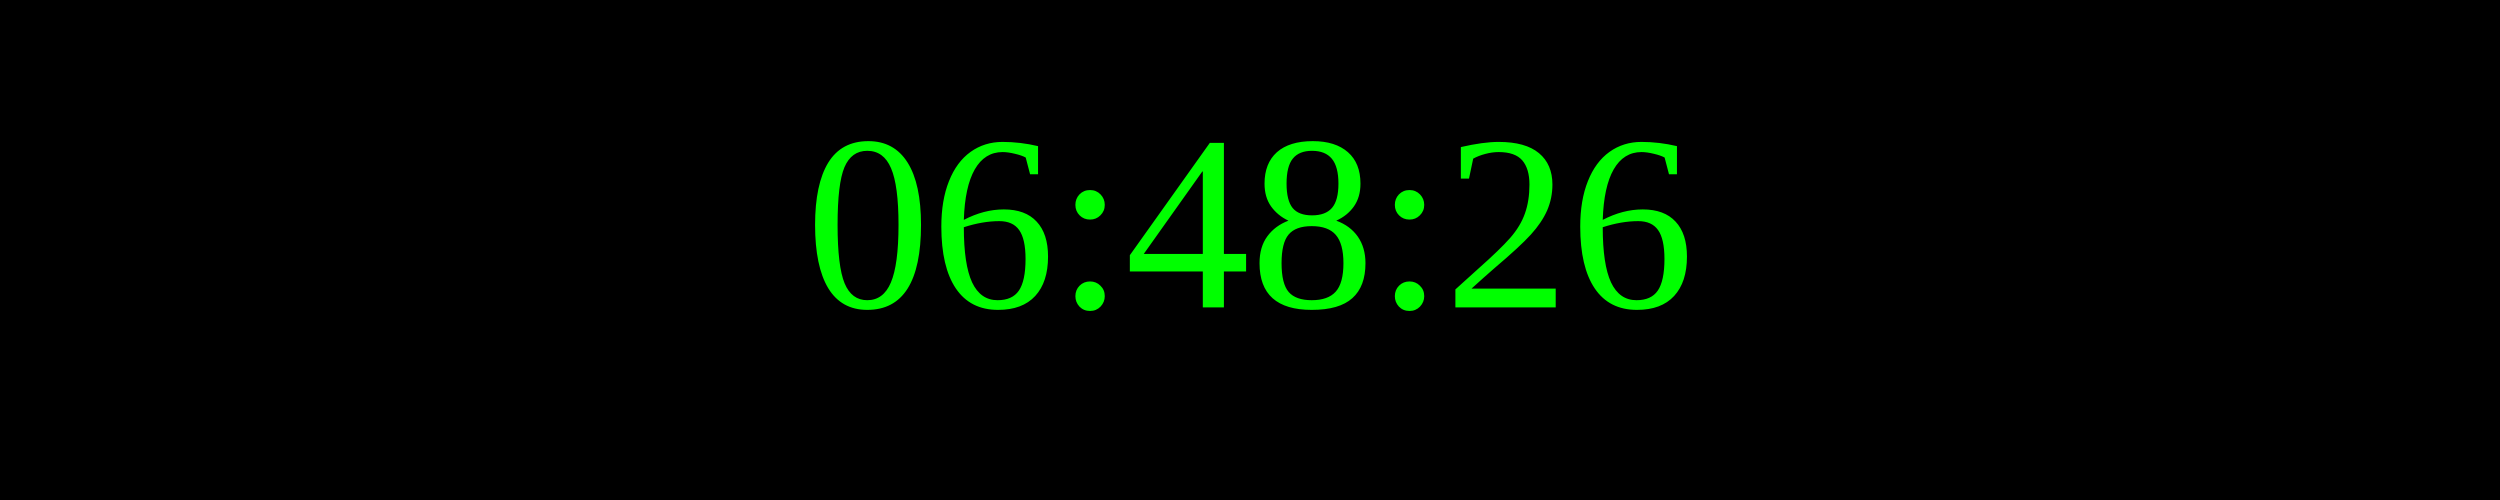
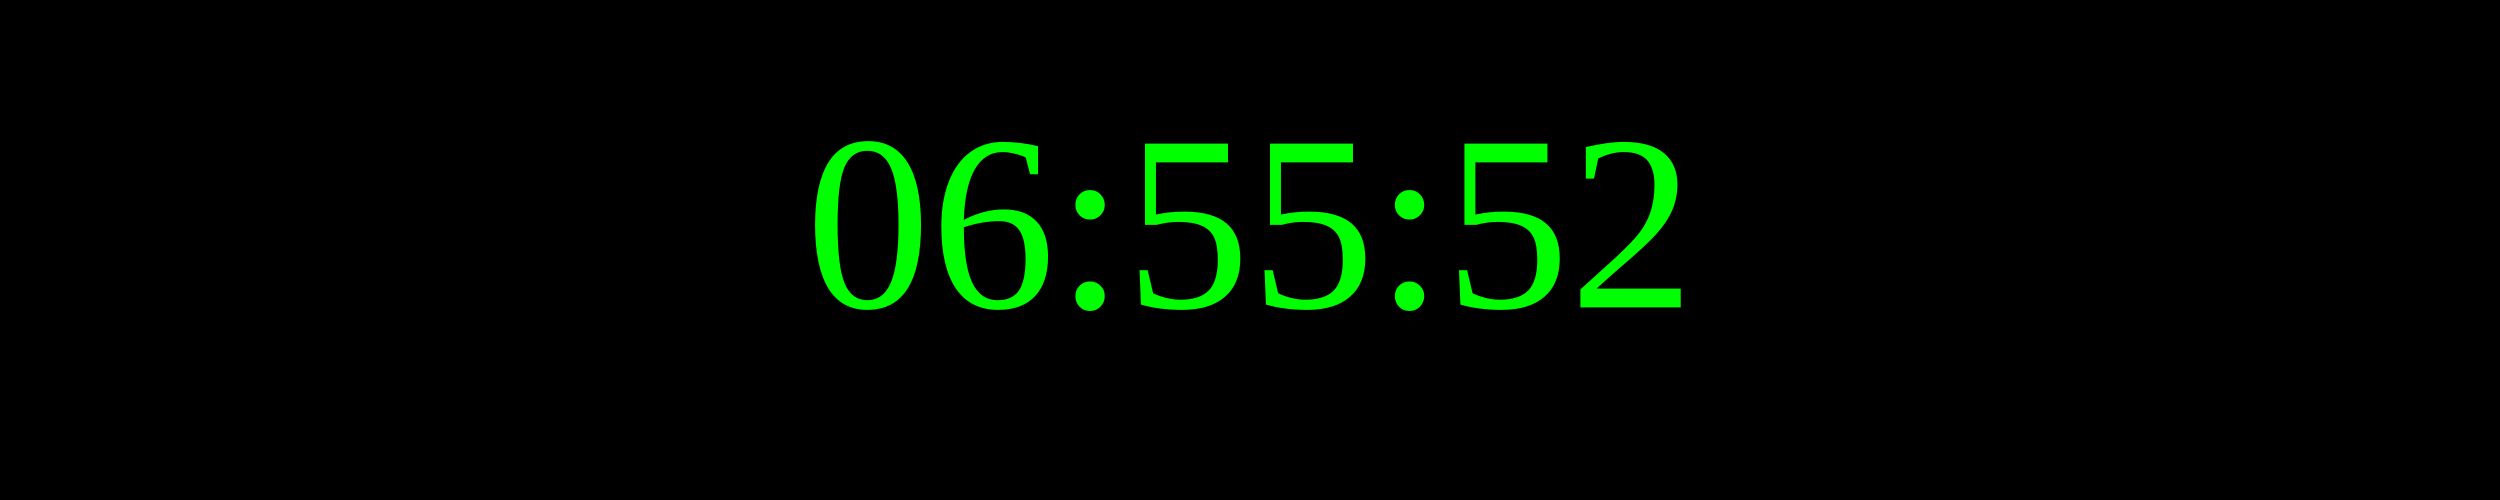
<svg xmlns="http://www.w3.org/2000/svg" width="250" height="50">
  <rect width="100%" height="100%" fill="black" />
  <text x="50%" y="50%" font-size="25" fill="lime" text-anchor="middle" dominant-baseline="middle">
- 06:48:26
+ 06:55:52
</text>
</svg>
